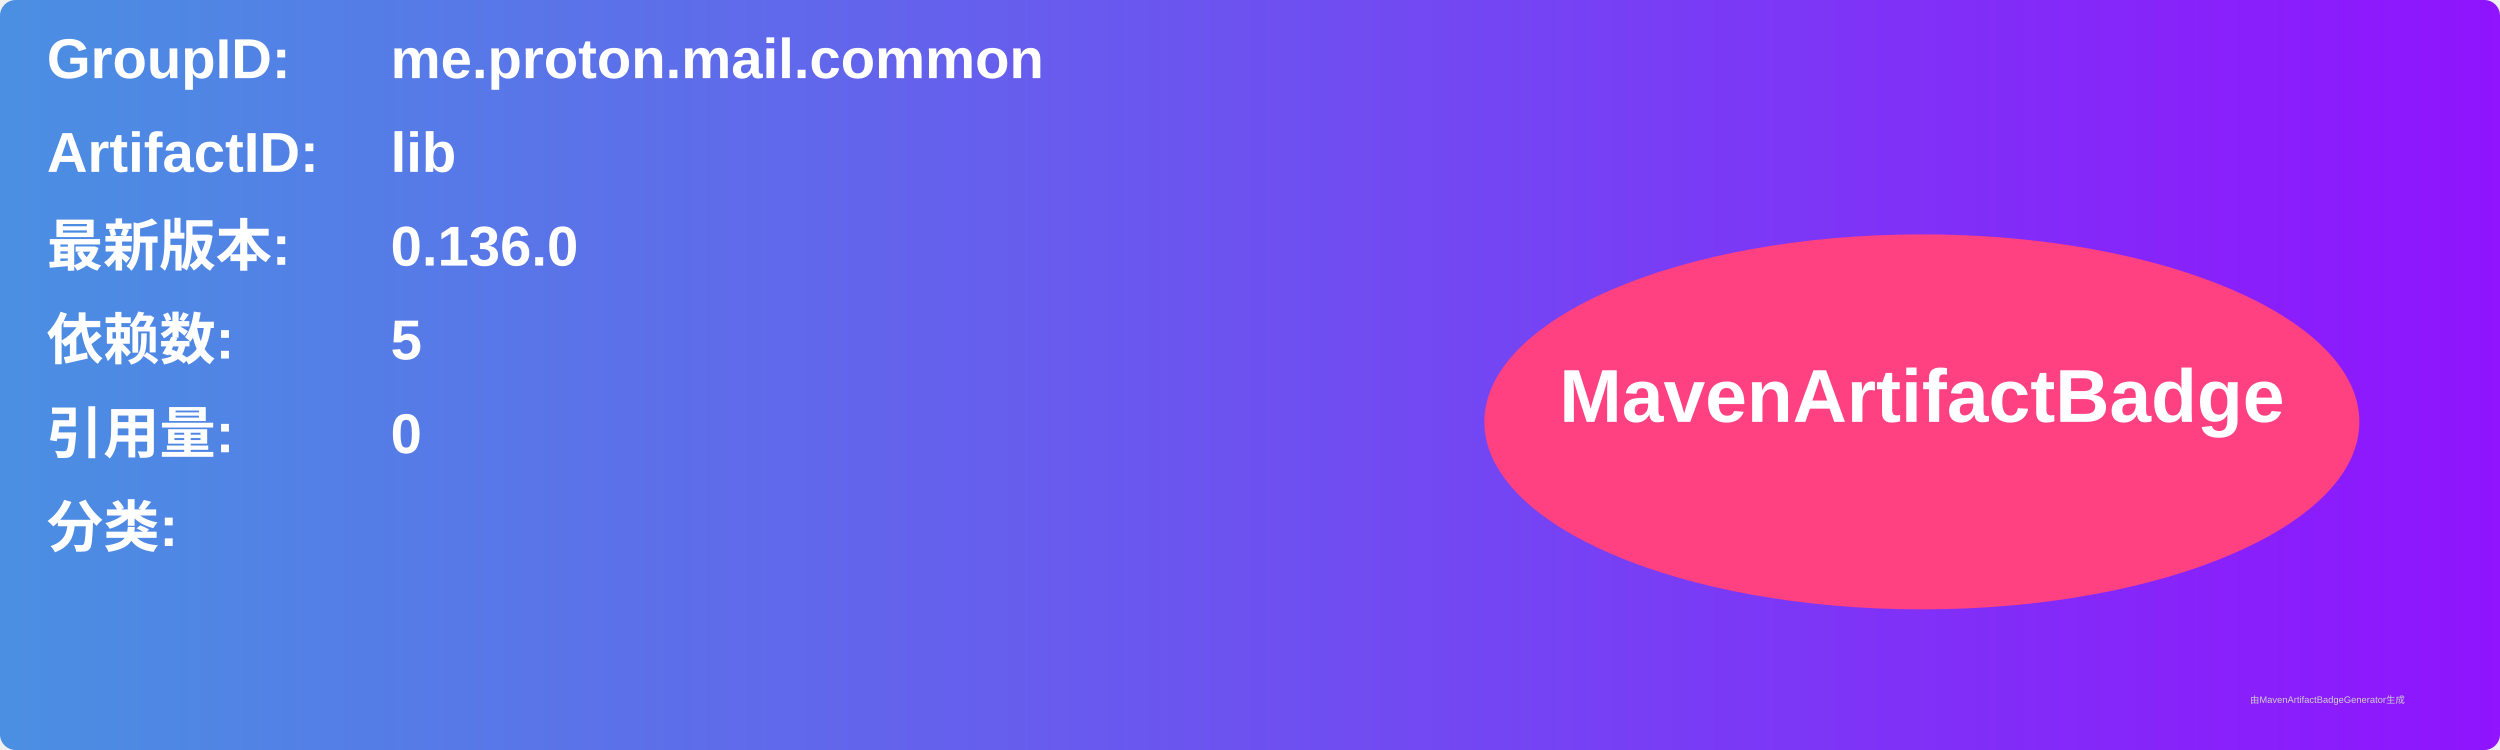
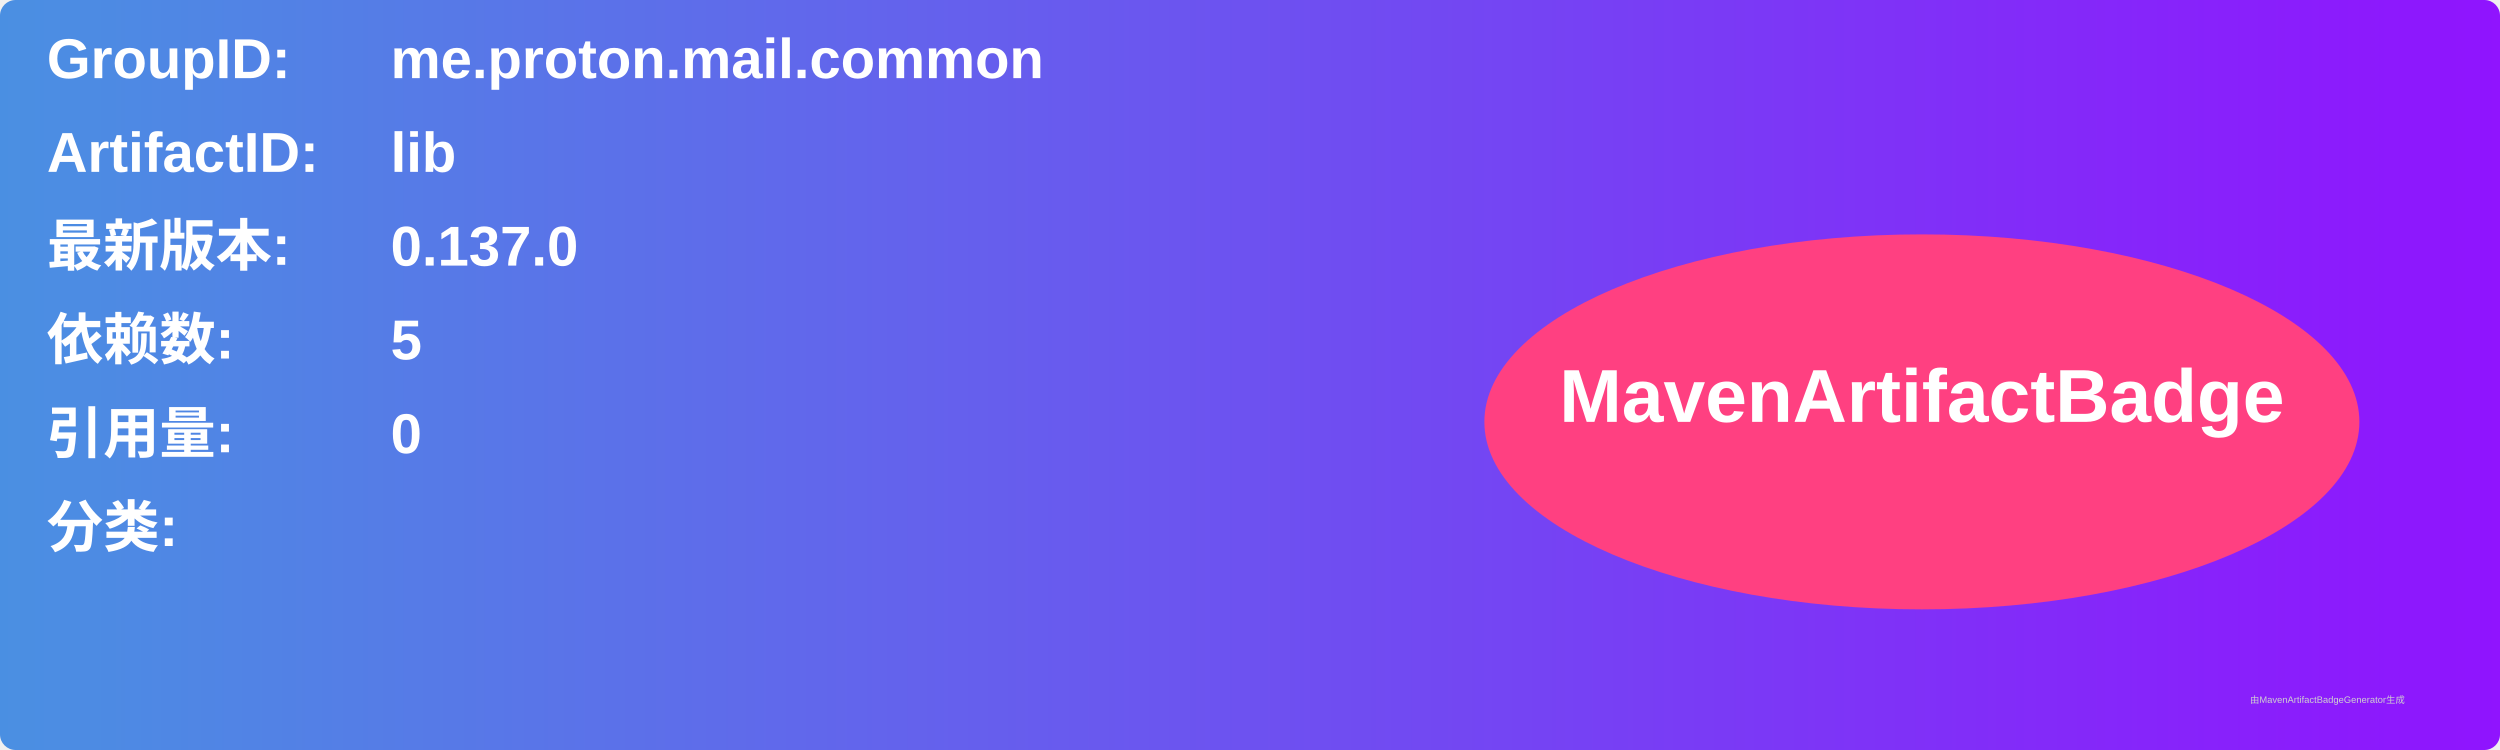
<svg xmlns="http://www.w3.org/2000/svg" width="800" height="240" viewBox="0 0 800 240">
  <linearGradient id="grad" x1="0%" y1="0%" x2="100%" y2="0%">
    <stop offset="0%" stop-color="#4a90e2" />
    <stop offset="100%" stop-color="#9013fe" />
  </linearGradient>
  <rect width="100%" height="100%" rx="5" ry="5" fill="url(#grad)" />
  <g transform="translate(15, 15)">
    <text x="0" y="10" font-family="Arial" font-size="18" fill="white" font-weight="bold" width="260">GroupID:</text>
    <text x="110" y="10" font-family="Arial" font-size="18" fill="white" font-weight="bold" width="460">me.proton.mail.common</text>
    <text x="0" y="40" font-family="Arial" font-size="18" fill="white" font-weight="bold" width="260">ArtifactID:</text>
    <text x="110" y="40" font-family="Arial" font-size="18" fill="white" font-weight="bold" width="460">lib</text>
    <text x="0" y="70" font-family="Arial" font-size="18" fill="white" font-weight="bold">最新版本:</text>
    <text x="110" y="70" font-family="Arial" font-size="18" fill="white" font-weight="bold">
-       <tspan font-weight="bold">0.136.0</tspan>
+       <tspan font-weight="bold">0.137.0</tspan>
    </text>
    <text x="0" y="100" font-family="Arial" font-size="18" fill="white" font-weight="bold">依赖数: </text>
    <text x="110" y="100" font-family="Arial" font-size="18" fill="white">
      <tspan font-weight="bold">5</tspan>
    </text>
    <text x="0" y="130" font-family="Arial" font-size="18" fill="white" font-weight="bold">引用量: </text>
    <text x="110" y="130" font-family="Arial" font-size="18" fill="white">
      <tspan font-weight="bold">0</tspan>
    </text>
    <text x="0" y="160" font-family="Arial" font-size="18" fill="white" font-weight="bold">分类:</text>
    <text x="10" y="190" font-family="Arial" font-size="10" fill="white">
      <tspan font-weight="bold" />
    </text>
    <ellipse cx="600" cy="120" rx="140" ry="60" fill="#ff4081" />
    <text x="600" y="120" text-anchor="middle" font-family="Arial" font-size="24" fill="white" font-weight="bold">MavenArtifactBadge</text>
  </g>
  <text x="720" y="225" font-family="Arial" font-size="3" fill="#d0d0d0">由MavenArtifactBadgeGenerator生成</text>
</svg>
